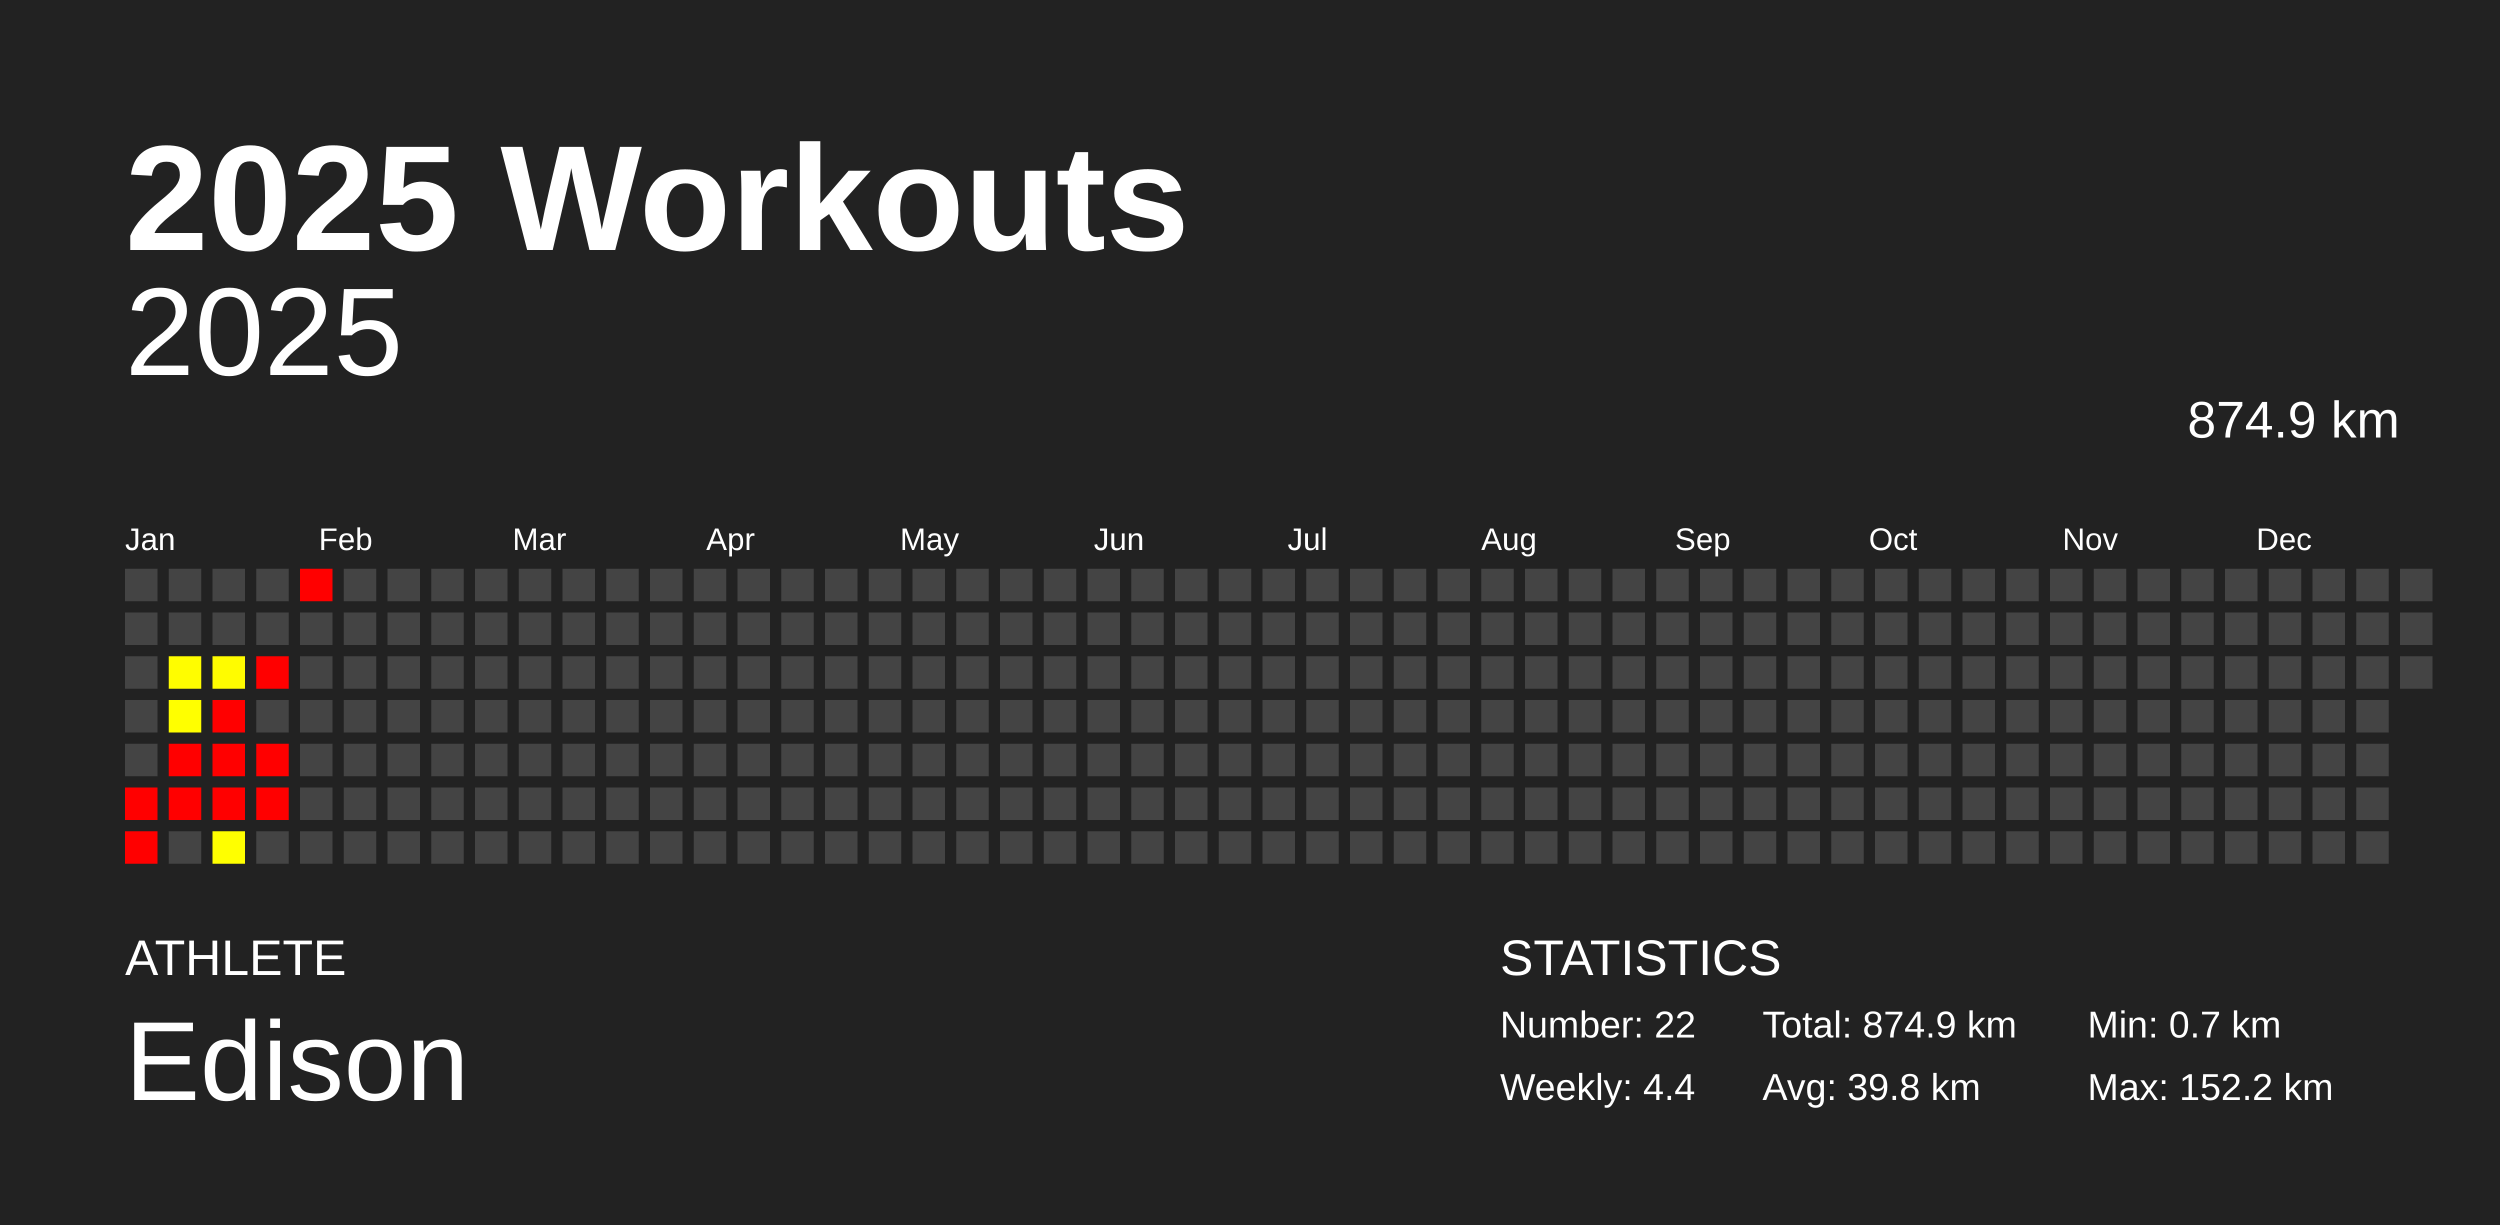
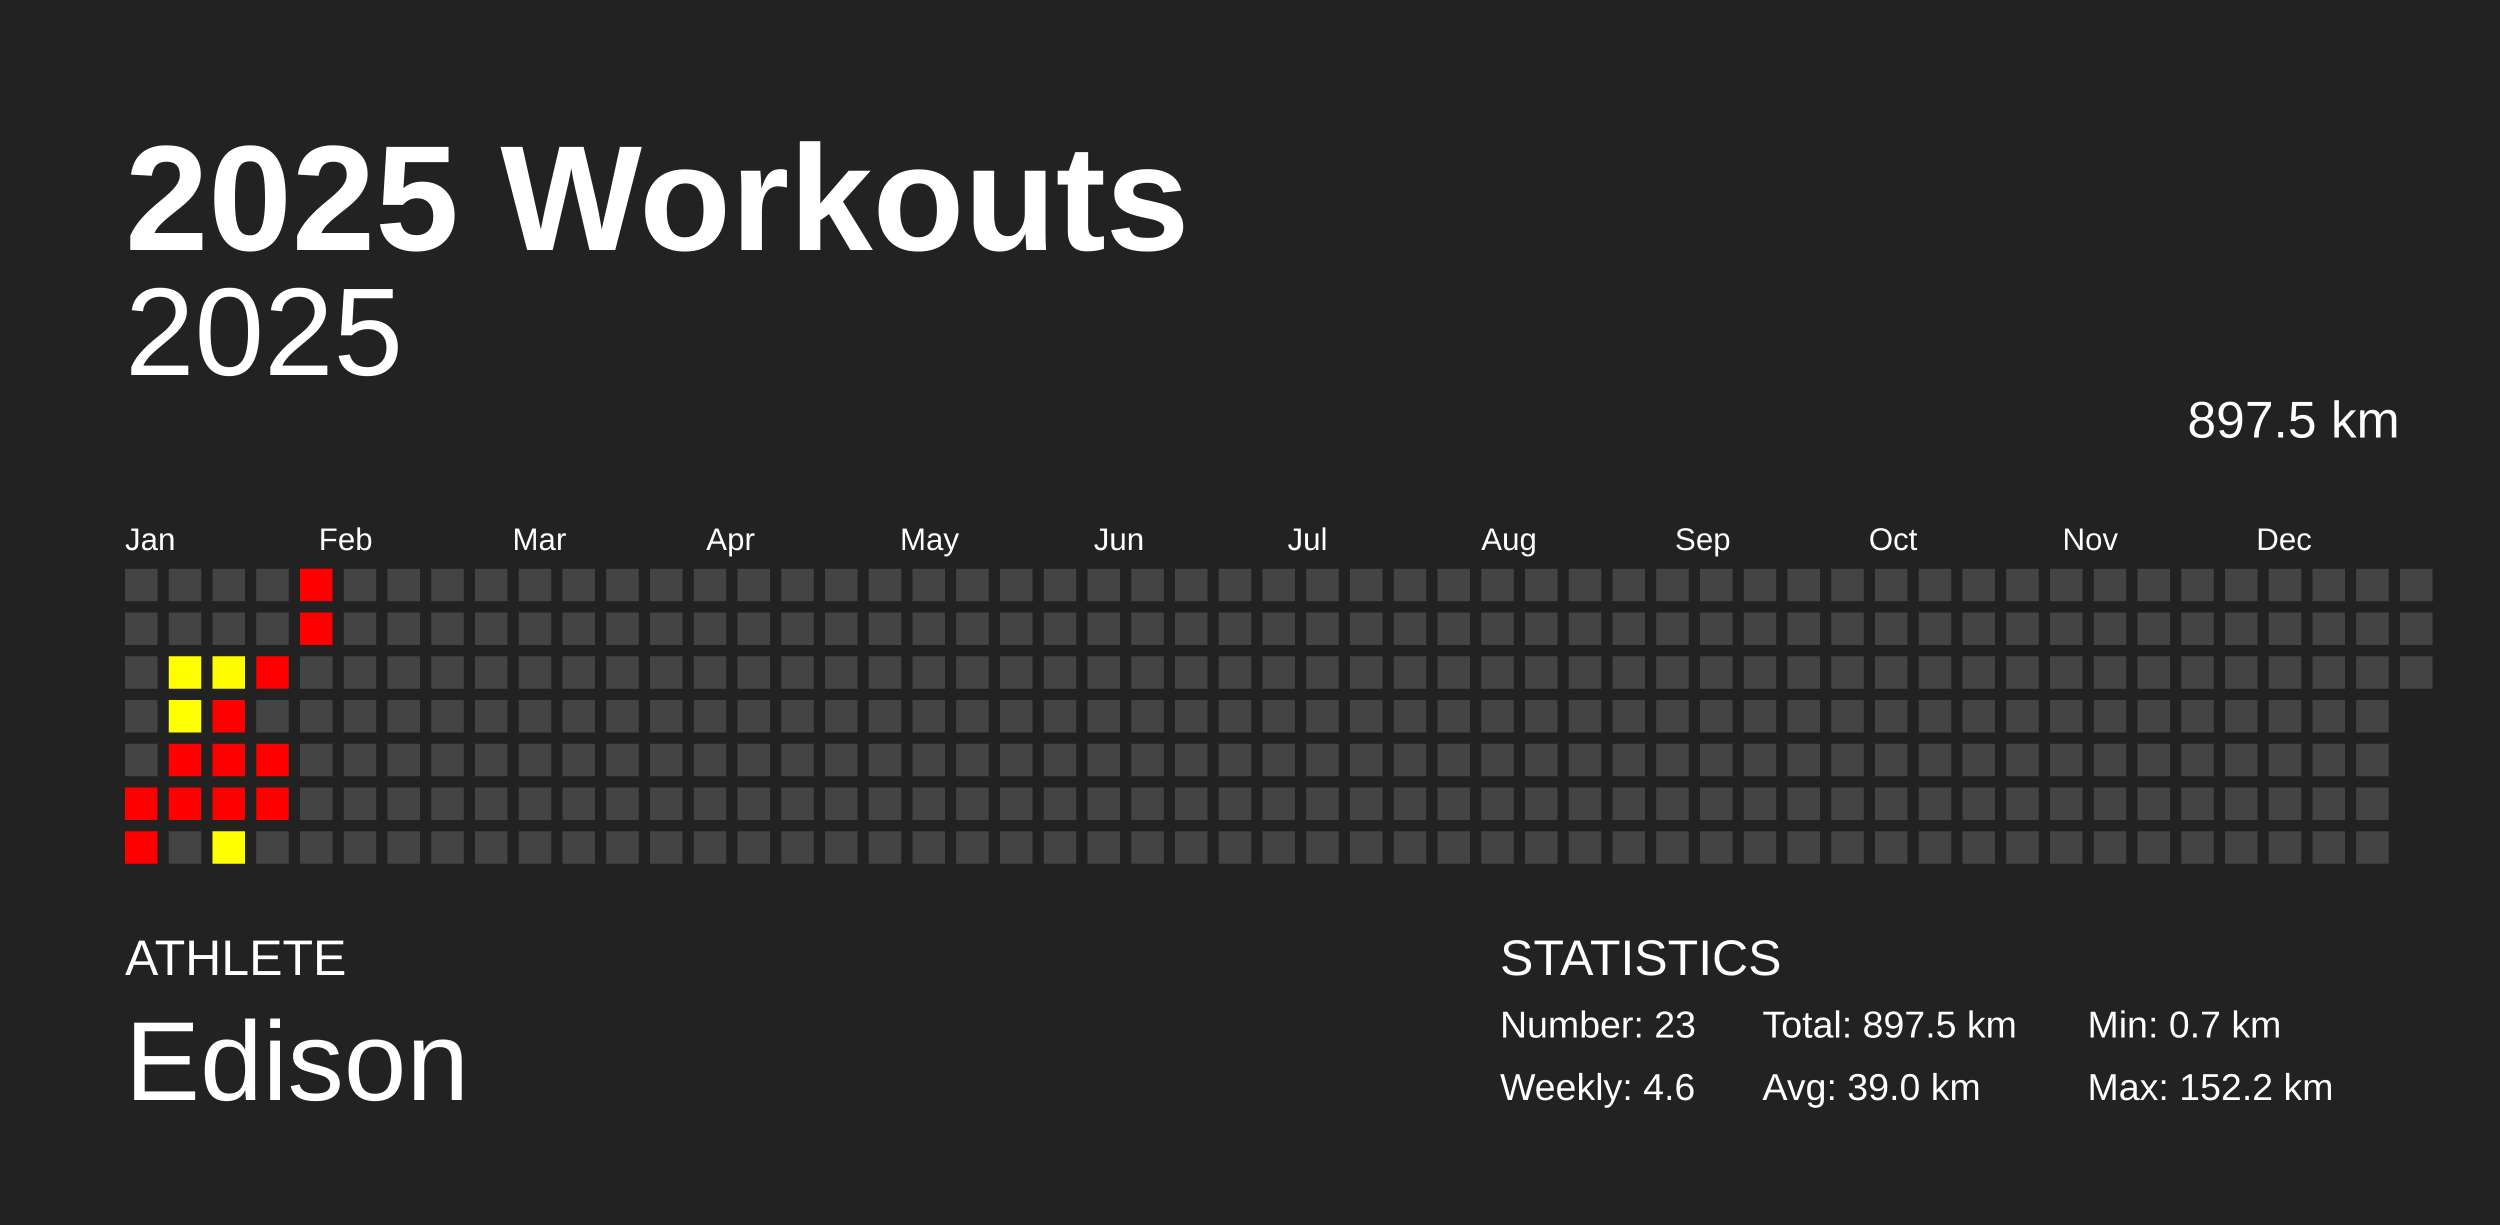
<svg xmlns="http://www.w3.org/2000/svg" baseProfile="full" height="98mm" version="1.1" viewBox="0,0,200,98" width="200mm">
  <defs />
  <rect fill="#222222" height="98" width="200" x="0" y="0" />
  <text fill="#FFFFFF" style="font-size:12px; font-family:Arial; font-weight:bold;" x="10" y="20">2025 Workouts</text>
  <text fill="#FFFFFF" style="font-size:4px; font-family:Arial" x="10" y="78">ATHLETE</text>
  <text fill="#FFFFFF" style="font-size:9px; font-family:Arial" x="10" y="88">Edison</text>
  <text fill="#FFFFFF" style="font-size:4px; font-family:Arial" x="120" y="78">STATISTICS</text>
-   <text fill="#FFFFFF" style="font-size:3px; font-family:Arial" x="120" y="83">Number: 22</text>
-   <text fill="#FFFFFF" style="font-size:3px; font-family:Arial" x="120" y="88">Weekly: 4.4</text>
-   <text fill="#FFFFFF" style="font-size:3px; font-family:Arial" x="141" y="83">Total: 874.9 km</text>
-   <text fill="#FFFFFF" style="font-size:3px; font-family:Arial" x="141" y="88">Avg: 39.8 km</text>
+   <text fill="#FFFFFF" style="font-size:3px; font-family:Arial" x="120" y="83">Number: 23</text>
+   <text fill="#FFFFFF" style="font-size:3px; font-family:Arial" x="120" y="88">Weekly: 4.6</text>
+   <text fill="#FFFFFF" style="font-size:3px; font-family:Arial" x="141" y="83">Total: 897.5 km</text>
+   <text fill="#FFFFFF" style="font-size:3px; font-family:Arial" x="141" y="88">Avg: 39.0 km</text>
  <text fill="#FFFFFF" style="font-size:3px; font-family:Arial" x="167" y="83">Min: 0.7 km</text>
  <text fill="#FFFFFF" style="font-size:3px; font-family:Arial" x="167" y="88">Max: 152.2 km</text>
  <text alignment-baseline="hanging" fill="#FFFFFF" style="font-size:10.0px; font-family:Arial;" x="10" y="30">2025</text>
-   <text alignment-baseline="hanging" fill="#FFFFFF" style="font-size:4.125px; font-family:Arial;" x="175" y="35">874.9 km</text>
+   <text alignment-baseline="hanging" fill="#FFFFFF" style="font-size:4.125px; font-family:Arial;" x="175" y="35">897.5 km</text>
  <text fill="#FFFFFF" style="font-size:2.5px; font-family:Arial" x="10.0" y="44">Jan</text>
  <text fill="#FFFFFF" style="font-size:2.5px; font-family:Arial" x="25.5" y="44">Feb</text>
  <text fill="#FFFFFF" style="font-size:2.5px; font-family:Arial" x="41.0" y="44">Mar</text>
  <text fill="#FFFFFF" style="font-size:2.5px; font-family:Arial" x="56.5" y="44">Apr</text>
  <text fill="#FFFFFF" style="font-size:2.5px; font-family:Arial" x="72.0" y="44">May</text>
  <text fill="#FFFFFF" style="font-size:2.5px; font-family:Arial" x="87.5" y="44">Jun</text>
  <text fill="#FFFFFF" style="font-size:2.5px; font-family:Arial" x="103.0" y="44">Jul</text>
  <text fill="#FFFFFF" style="font-size:2.5px; font-family:Arial" x="118.5" y="44">Aug</text>
  <text fill="#FFFFFF" style="font-size:2.5px; font-family:Arial" x="134.0" y="44">Sep</text>
  <text fill="#FFFFFF" style="font-size:2.5px; font-family:Arial" x="149.5" y="44">Oct</text>
  <text fill="#FFFFFF" style="font-size:2.5px; font-family:Arial" x="165.0" y="44">Nov</text>
  <text fill="#FFFFFF" style="font-size:2.5px; font-family:Arial" x="180.5" y="44">Dec</text>
  <rect fill="#444444" height="2.6" width="2.6" x="10.0" y="45.5" />
  <rect fill="#444444" height="2.6" width="2.6" x="10.0" y="49.0" />
  <rect fill="#444444" height="2.6" width="2.6" x="10.0" y="52.5" />
  <rect fill="#444444" height="2.6" width="2.6" x="10.0" y="56.0" />
  <rect fill="#444444" height="2.6" width="2.6" x="10.0" y="59.5" />
  <rect fill="red" height="2.6" width="2.6" x="10.0" y="63.0" />
  <rect fill="red" height="2.6" width="2.6" x="10.0" y="66.5" />
  <rect fill="#444444" height="2.6" width="2.6" x="13.5" y="45.5" />
  <rect fill="#444444" height="2.6" width="2.6" x="13.5" y="49.0" />
  <rect fill="#fffd00" height="2.6" width="2.6" x="13.5" y="52.5" />
  <rect fill="#ffff00" height="2.6" width="2.6" x="13.5" y="56.0" />
  <rect fill="red" height="2.6" width="2.6" x="13.5" y="59.5" />
  <rect fill="red" height="2.6" width="2.6" x="13.5" y="63.0" />
  <rect fill="#444444" height="2.6" width="2.6" x="13.5" y="66.5" />
  <rect fill="#444444" height="2.6" width="2.6" x="17.0" y="45.5" />
  <rect fill="#444444" height="2.6" width="2.6" x="17.0" y="49.0" />
  <rect fill="#fffc00" height="2.6" width="2.6" x="17.0" y="52.5" />
  <rect fill="red" height="2.6" width="2.6" x="17.0" y="56.0" />
  <rect fill="red" height="2.6" width="2.6" x="17.0" y="59.5" />
  <rect fill="red" height="2.6" width="2.6" x="17.0" y="63.0" />
  <rect fill="#ffff00" height="2.6" width="2.6" x="17.0" y="66.5" />
  <rect fill="#444444" height="2.6" width="2.6" x="20.5" y="45.5" />
  <rect fill="#444444" height="2.6" width="2.6" x="20.5" y="49.0" />
  <rect fill="red" height="2.6" width="2.6" x="20.5" y="52.5" />
  <rect fill="#444444" height="2.6" width="2.6" x="20.5" y="56.0" />
  <rect fill="red" height="2.6" width="2.6" x="20.5" y="59.5" />
  <rect fill="red" height="2.6" width="2.6" x="20.5" y="63.0" />
  <rect fill="#444444" height="2.6" width="2.6" x="20.5" y="66.5" />
  <rect fill="red" height="2.6" width="2.6" x="24.0" y="45.5" />
-   <rect fill="#444444" height="2.6" width="2.6" x="24.0" y="49.0" />
+   <rect fill="red" height="2.6" width="2.6" x="24.0" y="49.0" />
  <rect fill="#444444" height="2.6" width="2.6" x="24.0" y="52.5" />
  <rect fill="#444444" height="2.6" width="2.6" x="24.0" y="56.0" />
  <rect fill="#444444" height="2.6" width="2.6" x="24.0" y="59.5" />
  <rect fill="#444444" height="2.6" width="2.6" x="24.0" y="63.0" />
  <rect fill="#444444" height="2.6" width="2.6" x="24.0" y="66.5" />
  <rect fill="#444444" height="2.6" width="2.6" x="27.5" y="45.5" />
  <rect fill="#444444" height="2.6" width="2.6" x="27.5" y="49.0" />
  <rect fill="#444444" height="2.6" width="2.6" x="27.5" y="52.5" />
  <rect fill="#444444" height="2.6" width="2.6" x="27.5" y="56.0" />
  <rect fill="#444444" height="2.6" width="2.6" x="27.5" y="59.5" />
  <rect fill="#444444" height="2.6" width="2.6" x="27.5" y="63.0" />
  <rect fill="#444444" height="2.6" width="2.6" x="27.5" y="66.5" />
  <rect fill="#444444" height="2.6" width="2.6" x="31.0" y="45.5" />
  <rect fill="#444444" height="2.6" width="2.6" x="31.0" y="49.0" />
  <rect fill="#444444" height="2.6" width="2.6" x="31.0" y="52.5" />
  <rect fill="#444444" height="2.6" width="2.6" x="31.0" y="56.0" />
  <rect fill="#444444" height="2.6" width="2.6" x="31.0" y="59.5" />
  <rect fill="#444444" height="2.6" width="2.6" x="31.0" y="63.0" />
  <rect fill="#444444" height="2.6" width="2.6" x="31.0" y="66.5" />
  <rect fill="#444444" height="2.6" width="2.6" x="34.5" y="45.5" />
  <rect fill="#444444" height="2.6" width="2.6" x="34.5" y="49.0" />
  <rect fill="#444444" height="2.6" width="2.6" x="34.5" y="52.5" />
  <rect fill="#444444" height="2.6" width="2.6" x="34.5" y="56.0" />
  <rect fill="#444444" height="2.6" width="2.6" x="34.5" y="59.5" />
  <rect fill="#444444" height="2.6" width="2.6" x="34.5" y="63.0" />
  <rect fill="#444444" height="2.6" width="2.6" x="34.5" y="66.5" />
  <rect fill="#444444" height="2.6" width="2.6" x="38.0" y="45.5" />
  <rect fill="#444444" height="2.6" width="2.6" x="38.0" y="49.0" />
  <rect fill="#444444" height="2.6" width="2.6" x="38.0" y="52.5" />
  <rect fill="#444444" height="2.6" width="2.6" x="38.0" y="56.0" />
  <rect fill="#444444" height="2.6" width="2.6" x="38.0" y="59.5" />
  <rect fill="#444444" height="2.6" width="2.6" x="38.0" y="63.0" />
  <rect fill="#444444" height="2.6" width="2.6" x="38.0" y="66.5" />
  <rect fill="#444444" height="2.6" width="2.6" x="41.5" y="45.5" />
  <rect fill="#444444" height="2.6" width="2.6" x="41.5" y="49.0" />
  <rect fill="#444444" height="2.6" width="2.6" x="41.5" y="52.5" />
  <rect fill="#444444" height="2.6" width="2.6" x="41.5" y="56.0" />
  <rect fill="#444444" height="2.6" width="2.6" x="41.5" y="59.5" />
  <rect fill="#444444" height="2.6" width="2.6" x="41.5" y="63.0" />
  <rect fill="#444444" height="2.6" width="2.6" x="41.5" y="66.5" />
  <rect fill="#444444" height="2.6" width="2.6" x="45.0" y="45.5" />
  <rect fill="#444444" height="2.6" width="2.6" x="45.0" y="49.0" />
  <rect fill="#444444" height="2.6" width="2.6" x="45.0" y="52.5" />
  <rect fill="#444444" height="2.6" width="2.6" x="45.0" y="56.0" />
  <rect fill="#444444" height="2.6" width="2.6" x="45.0" y="59.5" />
  <rect fill="#444444" height="2.6" width="2.6" x="45.0" y="63.0" />
  <rect fill="#444444" height="2.6" width="2.6" x="45.0" y="66.5" />
  <rect fill="#444444" height="2.6" width="2.6" x="48.5" y="45.5" />
  <rect fill="#444444" height="2.6" width="2.6" x="48.5" y="49.0" />
  <rect fill="#444444" height="2.6" width="2.6" x="48.5" y="52.5" />
  <rect fill="#444444" height="2.6" width="2.6" x="48.5" y="56.0" />
  <rect fill="#444444" height="2.6" width="2.6" x="48.5" y="59.5" />
  <rect fill="#444444" height="2.6" width="2.6" x="48.5" y="63.0" />
  <rect fill="#444444" height="2.6" width="2.6" x="48.5" y="66.5" />
  <rect fill="#444444" height="2.6" width="2.6" x="52.0" y="45.5" />
  <rect fill="#444444" height="2.6" width="2.6" x="52.0" y="49.0" />
  <rect fill="#444444" height="2.6" width="2.6" x="52.0" y="52.5" />
  <rect fill="#444444" height="2.6" width="2.6" x="52.0" y="56.0" />
  <rect fill="#444444" height="2.6" width="2.6" x="52.0" y="59.5" />
  <rect fill="#444444" height="2.6" width="2.6" x="52.0" y="63.0" />
  <rect fill="#444444" height="2.6" width="2.6" x="52.0" y="66.5" />
  <rect fill="#444444" height="2.6" width="2.6" x="55.5" y="45.5" />
  <rect fill="#444444" height="2.6" width="2.6" x="55.5" y="49.0" />
  <rect fill="#444444" height="2.6" width="2.6" x="55.5" y="52.5" />
  <rect fill="#444444" height="2.6" width="2.6" x="55.5" y="56.0" />
  <rect fill="#444444" height="2.6" width="2.6" x="55.5" y="59.5" />
  <rect fill="#444444" height="2.6" width="2.6" x="55.5" y="63.0" />
  <rect fill="#444444" height="2.6" width="2.6" x="55.5" y="66.5" />
  <rect fill="#444444" height="2.6" width="2.6" x="59.0" y="45.5" />
  <rect fill="#444444" height="2.6" width="2.6" x="59.0" y="49.0" />
  <rect fill="#444444" height="2.6" width="2.6" x="59.0" y="52.5" />
  <rect fill="#444444" height="2.6" width="2.6" x="59.0" y="56.0" />
  <rect fill="#444444" height="2.6" width="2.6" x="59.0" y="59.5" />
  <rect fill="#444444" height="2.6" width="2.6" x="59.0" y="63.0" />
  <rect fill="#444444" height="2.6" width="2.6" x="59.0" y="66.5" />
  <rect fill="#444444" height="2.6" width="2.6" x="62.5" y="45.5" />
  <rect fill="#444444" height="2.6" width="2.6" x="62.5" y="49.0" />
  <rect fill="#444444" height="2.6" width="2.6" x="62.5" y="52.5" />
  <rect fill="#444444" height="2.6" width="2.6" x="62.5" y="56.0" />
  <rect fill="#444444" height="2.6" width="2.6" x="62.5" y="59.5" />
  <rect fill="#444444" height="2.6" width="2.6" x="62.5" y="63.0" />
  <rect fill="#444444" height="2.6" width="2.6" x="62.5" y="66.5" />
  <rect fill="#444444" height="2.6" width="2.6" x="66.0" y="45.5" />
  <rect fill="#444444" height="2.6" width="2.6" x="66.0" y="49.0" />
  <rect fill="#444444" height="2.6" width="2.6" x="66.0" y="52.5" />
  <rect fill="#444444" height="2.6" width="2.6" x="66.0" y="56.0" />
  <rect fill="#444444" height="2.6" width="2.6" x="66.0" y="59.5" />
  <rect fill="#444444" height="2.6" width="2.6" x="66.0" y="63.0" />
  <rect fill="#444444" height="2.6" width="2.6" x="66.0" y="66.5" />
  <rect fill="#444444" height="2.6" width="2.6" x="69.5" y="45.5" />
  <rect fill="#444444" height="2.6" width="2.6" x="69.5" y="49.0" />
  <rect fill="#444444" height="2.6" width="2.6" x="69.5" y="52.5" />
  <rect fill="#444444" height="2.6" width="2.6" x="69.5" y="56.0" />
  <rect fill="#444444" height="2.6" width="2.6" x="69.5" y="59.5" />
  <rect fill="#444444" height="2.6" width="2.6" x="69.5" y="63.0" />
  <rect fill="#444444" height="2.6" width="2.6" x="69.5" y="66.5" />
  <rect fill="#444444" height="2.6" width="2.6" x="73.0" y="45.5" />
  <rect fill="#444444" height="2.6" width="2.6" x="73.0" y="49.0" />
  <rect fill="#444444" height="2.6" width="2.6" x="73.0" y="52.5" />
  <rect fill="#444444" height="2.6" width="2.6" x="73.0" y="56.0" />
  <rect fill="#444444" height="2.6" width="2.6" x="73.0" y="59.5" />
  <rect fill="#444444" height="2.6" width="2.6" x="73.0" y="63.0" />
  <rect fill="#444444" height="2.6" width="2.6" x="73.0" y="66.5" />
  <rect fill="#444444" height="2.6" width="2.6" x="76.5" y="45.5" />
  <rect fill="#444444" height="2.6" width="2.6" x="76.5" y="49.0" />
  <rect fill="#444444" height="2.6" width="2.6" x="76.5" y="52.5" />
  <rect fill="#444444" height="2.6" width="2.6" x="76.5" y="56.0" />
  <rect fill="#444444" height="2.6" width="2.6" x="76.5" y="59.5" />
  <rect fill="#444444" height="2.6" width="2.6" x="76.5" y="63.0" />
  <rect fill="#444444" height="2.6" width="2.6" x="76.5" y="66.5" />
  <rect fill="#444444" height="2.6" width="2.6" x="80.0" y="45.5" />
  <rect fill="#444444" height="2.6" width="2.6" x="80.0" y="49.0" />
  <rect fill="#444444" height="2.6" width="2.6" x="80.0" y="52.5" />
  <rect fill="#444444" height="2.6" width="2.6" x="80.0" y="56.0" />
  <rect fill="#444444" height="2.6" width="2.6" x="80.0" y="59.5" />
  <rect fill="#444444" height="2.6" width="2.6" x="80.0" y="63.0" />
  <rect fill="#444444" height="2.6" width="2.6" x="80.0" y="66.5" />
  <rect fill="#444444" height="2.6" width="2.6" x="83.5" y="45.5" />
  <rect fill="#444444" height="2.6" width="2.6" x="83.5" y="49.0" />
  <rect fill="#444444" height="2.6" width="2.6" x="83.5" y="52.5" />
  <rect fill="#444444" height="2.6" width="2.6" x="83.5" y="56.0" />
  <rect fill="#444444" height="2.6" width="2.6" x="83.5" y="59.5" />
  <rect fill="#444444" height="2.6" width="2.6" x="83.5" y="63.0" />
  <rect fill="#444444" height="2.6" width="2.6" x="83.5" y="66.5" />
  <rect fill="#444444" height="2.6" width="2.6" x="87.0" y="45.5" />
  <rect fill="#444444" height="2.6" width="2.6" x="87.0" y="49.0" />
  <rect fill="#444444" height="2.6" width="2.6" x="87.0" y="52.5" />
  <rect fill="#444444" height="2.6" width="2.6" x="87.0" y="56.0" />
  <rect fill="#444444" height="2.6" width="2.6" x="87.0" y="59.5" />
  <rect fill="#444444" height="2.6" width="2.6" x="87.0" y="63.0" />
  <rect fill="#444444" height="2.6" width="2.6" x="87.0" y="66.5" />
  <rect fill="#444444" height="2.6" width="2.6" x="90.5" y="45.5" />
  <rect fill="#444444" height="2.6" width="2.6" x="90.5" y="49.0" />
  <rect fill="#444444" height="2.6" width="2.6" x="90.5" y="52.5" />
  <rect fill="#444444" height="2.6" width="2.6" x="90.5" y="56.0" />
  <rect fill="#444444" height="2.6" width="2.6" x="90.5" y="59.5" />
  <rect fill="#444444" height="2.6" width="2.6" x="90.5" y="63.0" />
  <rect fill="#444444" height="2.6" width="2.6" x="90.5" y="66.5" />
  <rect fill="#444444" height="2.6" width="2.6" x="94.0" y="45.5" />
  <rect fill="#444444" height="2.6" width="2.6" x="94.0" y="49.0" />
  <rect fill="#444444" height="2.6" width="2.6" x="94.0" y="52.5" />
  <rect fill="#444444" height="2.6" width="2.6" x="94.0" y="56.0" />
  <rect fill="#444444" height="2.6" width="2.6" x="94.0" y="59.5" />
  <rect fill="#444444" height="2.6" width="2.6" x="94.0" y="63.0" />
  <rect fill="#444444" height="2.6" width="2.6" x="94.0" y="66.5" />
  <rect fill="#444444" height="2.6" width="2.6" x="97.5" y="45.5" />
  <rect fill="#444444" height="2.6" width="2.6" x="97.5" y="49.0" />
  <rect fill="#444444" height="2.6" width="2.6" x="97.5" y="52.5" />
  <rect fill="#444444" height="2.6" width="2.6" x="97.5" y="56.0" />
  <rect fill="#444444" height="2.6" width="2.6" x="97.5" y="59.5" />
  <rect fill="#444444" height="2.6" width="2.6" x="97.5" y="63.0" />
  <rect fill="#444444" height="2.6" width="2.6" x="97.5" y="66.5" />
  <rect fill="#444444" height="2.6" width="2.6" x="101.0" y="45.5" />
  <rect fill="#444444" height="2.6" width="2.6" x="101.0" y="49.0" />
  <rect fill="#444444" height="2.6" width="2.6" x="101.0" y="52.5" />
  <rect fill="#444444" height="2.6" width="2.6" x="101.0" y="56.0" />
  <rect fill="#444444" height="2.6" width="2.6" x="101.0" y="59.5" />
  <rect fill="#444444" height="2.6" width="2.6" x="101.0" y="63.0" />
  <rect fill="#444444" height="2.6" width="2.6" x="101.0" y="66.5" />
  <rect fill="#444444" height="2.6" width="2.6" x="104.5" y="45.5" />
  <rect fill="#444444" height="2.6" width="2.6" x="104.5" y="49.0" />
  <rect fill="#444444" height="2.6" width="2.6" x="104.5" y="52.5" />
  <rect fill="#444444" height="2.6" width="2.6" x="104.5" y="56.0" />
  <rect fill="#444444" height="2.6" width="2.6" x="104.5" y="59.5" />
  <rect fill="#444444" height="2.6" width="2.6" x="104.5" y="63.0" />
  <rect fill="#444444" height="2.6" width="2.6" x="104.5" y="66.5" />
  <rect fill="#444444" height="2.6" width="2.6" x="108.0" y="45.5" />
  <rect fill="#444444" height="2.6" width="2.6" x="108.0" y="49.0" />
  <rect fill="#444444" height="2.6" width="2.6" x="108.0" y="52.5" />
  <rect fill="#444444" height="2.6" width="2.6" x="108.0" y="56.0" />
  <rect fill="#444444" height="2.6" width="2.6" x="108.0" y="59.5" />
  <rect fill="#444444" height="2.6" width="2.6" x="108.0" y="63.0" />
  <rect fill="#444444" height="2.6" width="2.6" x="108.0" y="66.5" />
  <rect fill="#444444" height="2.6" width="2.6" x="111.5" y="45.5" />
  <rect fill="#444444" height="2.6" width="2.6" x="111.5" y="49.0" />
  <rect fill="#444444" height="2.6" width="2.6" x="111.5" y="52.5" />
  <rect fill="#444444" height="2.6" width="2.6" x="111.5" y="56.0" />
  <rect fill="#444444" height="2.6" width="2.6" x="111.5" y="59.5" />
  <rect fill="#444444" height="2.6" width="2.6" x="111.5" y="63.0" />
  <rect fill="#444444" height="2.6" width="2.6" x="111.5" y="66.5" />
  <rect fill="#444444" height="2.6" width="2.6" x="115.0" y="45.5" />
  <rect fill="#444444" height="2.6" width="2.6" x="115.0" y="49.0" />
  <rect fill="#444444" height="2.6" width="2.6" x="115.0" y="52.5" />
  <rect fill="#444444" height="2.6" width="2.6" x="115.0" y="56.0" />
  <rect fill="#444444" height="2.6" width="2.6" x="115.0" y="59.5" />
  <rect fill="#444444" height="2.6" width="2.6" x="115.0" y="63.0" />
  <rect fill="#444444" height="2.6" width="2.6" x="115.0" y="66.5" />
  <rect fill="#444444" height="2.6" width="2.6" x="118.5" y="45.5" />
  <rect fill="#444444" height="2.6" width="2.6" x="118.5" y="49.0" />
  <rect fill="#444444" height="2.6" width="2.6" x="118.5" y="52.5" />
  <rect fill="#444444" height="2.6" width="2.6" x="118.5" y="56.0" />
  <rect fill="#444444" height="2.6" width="2.6" x="118.5" y="59.5" />
  <rect fill="#444444" height="2.6" width="2.6" x="118.5" y="63.0" />
  <rect fill="#444444" height="2.6" width="2.6" x="118.5" y="66.5" />
  <rect fill="#444444" height="2.6" width="2.6" x="122.0" y="45.5" />
  <rect fill="#444444" height="2.6" width="2.6" x="122.0" y="49.0" />
  <rect fill="#444444" height="2.6" width="2.6" x="122.0" y="52.5" />
  <rect fill="#444444" height="2.6" width="2.6" x="122.0" y="56.0" />
  <rect fill="#444444" height="2.6" width="2.6" x="122.0" y="59.5" />
  <rect fill="#444444" height="2.6" width="2.6" x="122.0" y="63.0" />
  <rect fill="#444444" height="2.6" width="2.6" x="122.0" y="66.5" />
  <rect fill="#444444" height="2.6" width="2.6" x="125.5" y="45.5" />
  <rect fill="#444444" height="2.6" width="2.6" x="125.5" y="49.0" />
  <rect fill="#444444" height="2.6" width="2.6" x="125.5" y="52.5" />
  <rect fill="#444444" height="2.6" width="2.6" x="125.5" y="56.0" />
  <rect fill="#444444" height="2.6" width="2.6" x="125.5" y="59.5" />
  <rect fill="#444444" height="2.6" width="2.6" x="125.5" y="63.0" />
  <rect fill="#444444" height="2.6" width="2.6" x="125.5" y="66.5" />
  <rect fill="#444444" height="2.6" width="2.6" x="129.0" y="45.5" />
  <rect fill="#444444" height="2.6" width="2.6" x="129.0" y="49.0" />
  <rect fill="#444444" height="2.6" width="2.6" x="129.0" y="52.5" />
  <rect fill="#444444" height="2.6" width="2.6" x="129.0" y="56.0" />
  <rect fill="#444444" height="2.6" width="2.6" x="129.0" y="59.5" />
  <rect fill="#444444" height="2.6" width="2.6" x="129.0" y="63.0" />
  <rect fill="#444444" height="2.6" width="2.6" x="129.0" y="66.5" />
  <rect fill="#444444" height="2.6" width="2.6" x="132.5" y="45.5" />
  <rect fill="#444444" height="2.6" width="2.6" x="132.5" y="49.0" />
  <rect fill="#444444" height="2.6" width="2.6" x="132.5" y="52.5" />
  <rect fill="#444444" height="2.6" width="2.6" x="132.5" y="56.0" />
  <rect fill="#444444" height="2.6" width="2.6" x="132.5" y="59.5" />
  <rect fill="#444444" height="2.6" width="2.6" x="132.5" y="63.0" />
  <rect fill="#444444" height="2.6" width="2.6" x="132.5" y="66.5" />
  <rect fill="#444444" height="2.6" width="2.6" x="136.0" y="45.5" />
  <rect fill="#444444" height="2.6" width="2.6" x="136.0" y="49.0" />
  <rect fill="#444444" height="2.6" width="2.6" x="136.0" y="52.5" />
  <rect fill="#444444" height="2.6" width="2.6" x="136.0" y="56.0" />
  <rect fill="#444444" height="2.6" width="2.6" x="136.0" y="59.5" />
  <rect fill="#444444" height="2.6" width="2.6" x="136.0" y="63.0" />
  <rect fill="#444444" height="2.6" width="2.6" x="136.0" y="66.5" />
  <rect fill="#444444" height="2.6" width="2.6" x="139.5" y="45.5" />
  <rect fill="#444444" height="2.6" width="2.6" x="139.5" y="49.0" />
  <rect fill="#444444" height="2.6" width="2.6" x="139.5" y="52.5" />
  <rect fill="#444444" height="2.6" width="2.6" x="139.5" y="56.0" />
  <rect fill="#444444" height="2.6" width="2.6" x="139.5" y="59.5" />
  <rect fill="#444444" height="2.6" width="2.6" x="139.5" y="63.0" />
  <rect fill="#444444" height="2.6" width="2.6" x="139.5" y="66.5" />
  <rect fill="#444444" height="2.6" width="2.6" x="143.0" y="45.5" />
  <rect fill="#444444" height="2.6" width="2.6" x="143.0" y="49.0" />
  <rect fill="#444444" height="2.6" width="2.6" x="143.0" y="52.5" />
  <rect fill="#444444" height="2.6" width="2.6" x="143.0" y="56.0" />
  <rect fill="#444444" height="2.6" width="2.6" x="143.0" y="59.5" />
  <rect fill="#444444" height="2.6" width="2.6" x="143.0" y="63.0" />
  <rect fill="#444444" height="2.6" width="2.6" x="143.0" y="66.5" />
  <rect fill="#444444" height="2.6" width="2.6" x="146.5" y="45.5" />
  <rect fill="#444444" height="2.6" width="2.6" x="146.5" y="49.0" />
  <rect fill="#444444" height="2.6" width="2.6" x="146.5" y="52.5" />
  <rect fill="#444444" height="2.6" width="2.6" x="146.5" y="56.0" />
  <rect fill="#444444" height="2.6" width="2.6" x="146.5" y="59.5" />
  <rect fill="#444444" height="2.6" width="2.6" x="146.5" y="63.0" />
  <rect fill="#444444" height="2.6" width="2.6" x="146.5" y="66.5" />
  <rect fill="#444444" height="2.6" width="2.6" x="150.0" y="45.5" />
  <rect fill="#444444" height="2.6" width="2.6" x="150.0" y="49.0" />
  <rect fill="#444444" height="2.6" width="2.6" x="150.0" y="52.5" />
  <rect fill="#444444" height="2.6" width="2.6" x="150.0" y="56.0" />
  <rect fill="#444444" height="2.6" width="2.6" x="150.0" y="59.5" />
  <rect fill="#444444" height="2.6" width="2.6" x="150.0" y="63.0" />
  <rect fill="#444444" height="2.6" width="2.6" x="150.0" y="66.5" />
  <rect fill="#444444" height="2.6" width="2.6" x="153.5" y="45.5" />
  <rect fill="#444444" height="2.6" width="2.6" x="153.5" y="49.0" />
  <rect fill="#444444" height="2.6" width="2.6" x="153.5" y="52.5" />
  <rect fill="#444444" height="2.6" width="2.6" x="153.5" y="56.0" />
  <rect fill="#444444" height="2.6" width="2.6" x="153.5" y="59.5" />
  <rect fill="#444444" height="2.6" width="2.6" x="153.5" y="63.0" />
  <rect fill="#444444" height="2.6" width="2.6" x="153.5" y="66.5" />
  <rect fill="#444444" height="2.6" width="2.6" x="157.0" y="45.5" />
  <rect fill="#444444" height="2.6" width="2.6" x="157.0" y="49.0" />
  <rect fill="#444444" height="2.6" width="2.6" x="157.0" y="52.5" />
  <rect fill="#444444" height="2.6" width="2.6" x="157.0" y="56.0" />
  <rect fill="#444444" height="2.6" width="2.6" x="157.0" y="59.5" />
  <rect fill="#444444" height="2.6" width="2.6" x="157.0" y="63.0" />
  <rect fill="#444444" height="2.6" width="2.6" x="157.0" y="66.5" />
  <rect fill="#444444" height="2.6" width="2.6" x="160.5" y="45.5" />
  <rect fill="#444444" height="2.6" width="2.6" x="160.5" y="49.0" />
  <rect fill="#444444" height="2.6" width="2.6" x="160.5" y="52.5" />
  <rect fill="#444444" height="2.6" width="2.6" x="160.5" y="56.0" />
  <rect fill="#444444" height="2.6" width="2.6" x="160.5" y="59.5" />
  <rect fill="#444444" height="2.6" width="2.6" x="160.5" y="63.0" />
  <rect fill="#444444" height="2.6" width="2.6" x="160.5" y="66.5" />
  <rect fill="#444444" height="2.6" width="2.6" x="164.0" y="45.5" />
  <rect fill="#444444" height="2.6" width="2.6" x="164.0" y="49.0" />
  <rect fill="#444444" height="2.6" width="2.6" x="164.0" y="52.5" />
  <rect fill="#444444" height="2.6" width="2.6" x="164.0" y="56.0" />
  <rect fill="#444444" height="2.6" width="2.6" x="164.0" y="59.5" />
  <rect fill="#444444" height="2.6" width="2.6" x="164.0" y="63.0" />
  <rect fill="#444444" height="2.6" width="2.6" x="164.0" y="66.5" />
  <rect fill="#444444" height="2.6" width="2.6" x="167.5" y="45.5" />
  <rect fill="#444444" height="2.6" width="2.6" x="167.5" y="49.0" />
  <rect fill="#444444" height="2.6" width="2.6" x="167.5" y="52.5" />
  <rect fill="#444444" height="2.6" width="2.6" x="167.5" y="56.0" />
  <rect fill="#444444" height="2.6" width="2.6" x="167.5" y="59.5" />
  <rect fill="#444444" height="2.6" width="2.6" x="167.5" y="63.0" />
  <rect fill="#444444" height="2.6" width="2.6" x="167.5" y="66.5" />
  <rect fill="#444444" height="2.6" width="2.6" x="171.0" y="45.5" />
  <rect fill="#444444" height="2.6" width="2.6" x="171.0" y="49.0" />
  <rect fill="#444444" height="2.6" width="2.6" x="171.0" y="52.5" />
  <rect fill="#444444" height="2.6" width="2.6" x="171.0" y="56.0" />
  <rect fill="#444444" height="2.6" width="2.6" x="171.0" y="59.5" />
  <rect fill="#444444" height="2.6" width="2.6" x="171.0" y="63.0" />
  <rect fill="#444444" height="2.6" width="2.6" x="171.0" y="66.5" />
  <rect fill="#444444" height="2.6" width="2.6" x="174.5" y="45.5" />
  <rect fill="#444444" height="2.6" width="2.6" x="174.5" y="49.0" />
  <rect fill="#444444" height="2.6" width="2.6" x="174.5" y="52.5" />
  <rect fill="#444444" height="2.6" width="2.6" x="174.5" y="56.0" />
  <rect fill="#444444" height="2.6" width="2.6" x="174.5" y="59.5" />
  <rect fill="#444444" height="2.6" width="2.6" x="174.5" y="63.0" />
  <rect fill="#444444" height="2.6" width="2.6" x="174.5" y="66.5" />
  <rect fill="#444444" height="2.6" width="2.6" x="178.0" y="45.5" />
  <rect fill="#444444" height="2.6" width="2.6" x="178.0" y="49.0" />
  <rect fill="#444444" height="2.6" width="2.6" x="178.0" y="52.5" />
  <rect fill="#444444" height="2.6" width="2.6" x="178.0" y="56.0" />
  <rect fill="#444444" height="2.6" width="2.6" x="178.0" y="59.5" />
  <rect fill="#444444" height="2.6" width="2.6" x="178.0" y="63.0" />
  <rect fill="#444444" height="2.6" width="2.6" x="178.0" y="66.5" />
  <rect fill="#444444" height="2.6" width="2.6" x="181.5" y="45.5" />
  <rect fill="#444444" height="2.6" width="2.6" x="181.5" y="49.0" />
  <rect fill="#444444" height="2.6" width="2.6" x="181.5" y="52.5" />
  <rect fill="#444444" height="2.6" width="2.6" x="181.5" y="56.0" />
  <rect fill="#444444" height="2.6" width="2.6" x="181.5" y="59.5" />
  <rect fill="#444444" height="2.6" width="2.6" x="181.5" y="63.0" />
  <rect fill="#444444" height="2.6" width="2.6" x="181.5" y="66.5" />
  <rect fill="#444444" height="2.6" width="2.6" x="185.0" y="45.5" />
  <rect fill="#444444" height="2.6" width="2.6" x="185.0" y="49.0" />
  <rect fill="#444444" height="2.6" width="2.6" x="185.0" y="52.5" />
  <rect fill="#444444" height="2.6" width="2.6" x="185.0" y="56.0" />
  <rect fill="#444444" height="2.6" width="2.6" x="185.0" y="59.5" />
  <rect fill="#444444" height="2.6" width="2.6" x="185.0" y="63.0" />
  <rect fill="#444444" height="2.6" width="2.6" x="185.0" y="66.5" />
  <rect fill="#444444" height="2.6" width="2.6" x="188.5" y="45.5" />
  <rect fill="#444444" height="2.6" width="2.6" x="188.5" y="49.0" />
  <rect fill="#444444" height="2.6" width="2.6" x="188.5" y="52.5" />
  <rect fill="#444444" height="2.6" width="2.6" x="188.5" y="56.0" />
  <rect fill="#444444" height="2.6" width="2.6" x="188.5" y="59.5" />
  <rect fill="#444444" height="2.6" width="2.6" x="188.5" y="63.0" />
  <rect fill="#444444" height="2.6" width="2.6" x="188.5" y="66.5" />
  <rect fill="#444444" height="2.6" width="2.6" x="192.0" y="45.5" />
  <rect fill="#444444" height="2.6" width="2.6" x="192.0" y="49.0" />
  <rect fill="#444444" height="2.6" width="2.6" x="192.0" y="52.5" />
</svg>
